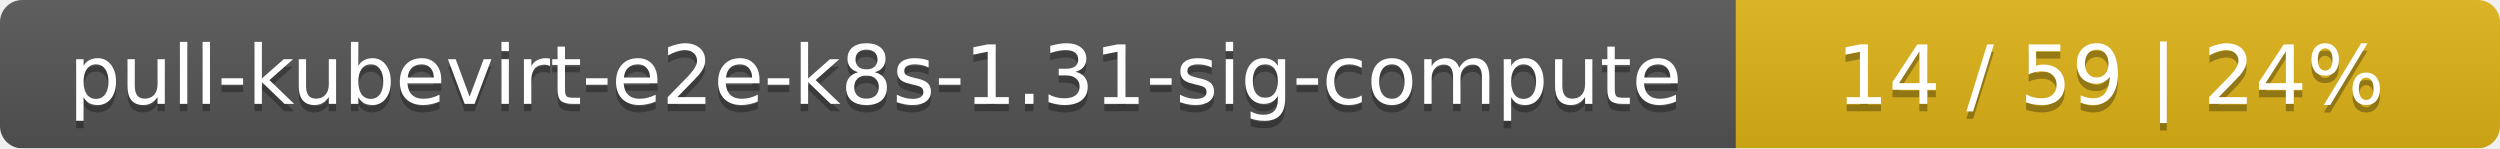
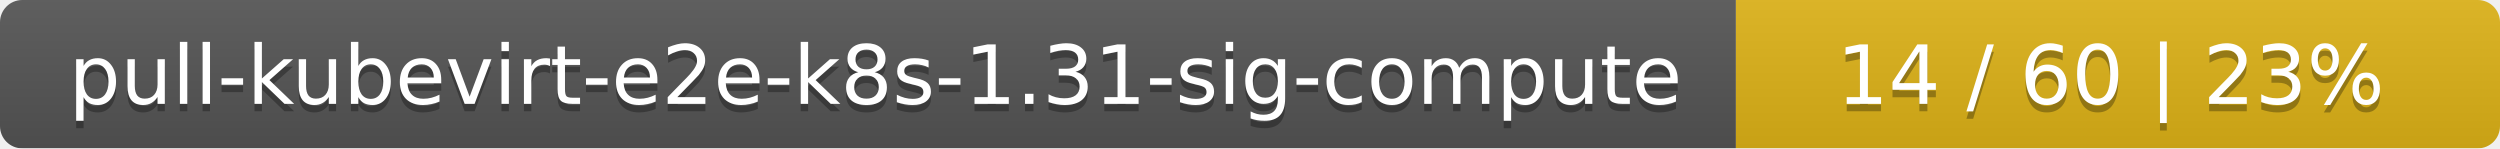
<svg xmlns="http://www.w3.org/2000/svg" width="337" height="20">
  <linearGradient id="smooth" x2="0" y2="100%">
    <stop offset="0" stop-color="#bbb" stop-opacity=".1" />
    <stop offset="1" stop-opacity=".1" />
  </linearGradient>
  <mask id="round">
    <rect width="337" height="20" rx="3" fill="#fff" />
  </mask>
  <g mask="url(#round)">
    <rect width="234" height="20" fill="#555" />
    <rect x="234" width="103" height="20" fill="#dfb317" />
    <rect width="337" height="20" fill="url(#smooth)" />
  </g>
  <g fill="#fff" text-anchor="middle" font-family="DejaVu Sans,Verdana,Geneva,sans-serif" font-size="11">
    <text x="118" y="15" fill="#010101" fill-opacity=".3">pull-kubevirt-e2e-k8s-1.31-sig-compute</text>
    <text x="118" y="14">pull-kubevirt-e2e-k8s-1.31-sig-compute</text>
-     <text x="284.5" y="15" fill="#010101" fill-opacity=".3">14 / 59    |    24%</text>
-     <text x="284.5" y="14">14 / 59    |    24%</text>
+     <text x="284.5" y="15" fill="#010101" fill-opacity=".3">14 / 60    |    23%</text>
+     <text x="284.5" y="14">14 / 60    |    23%</text>
  </g>
</svg>
